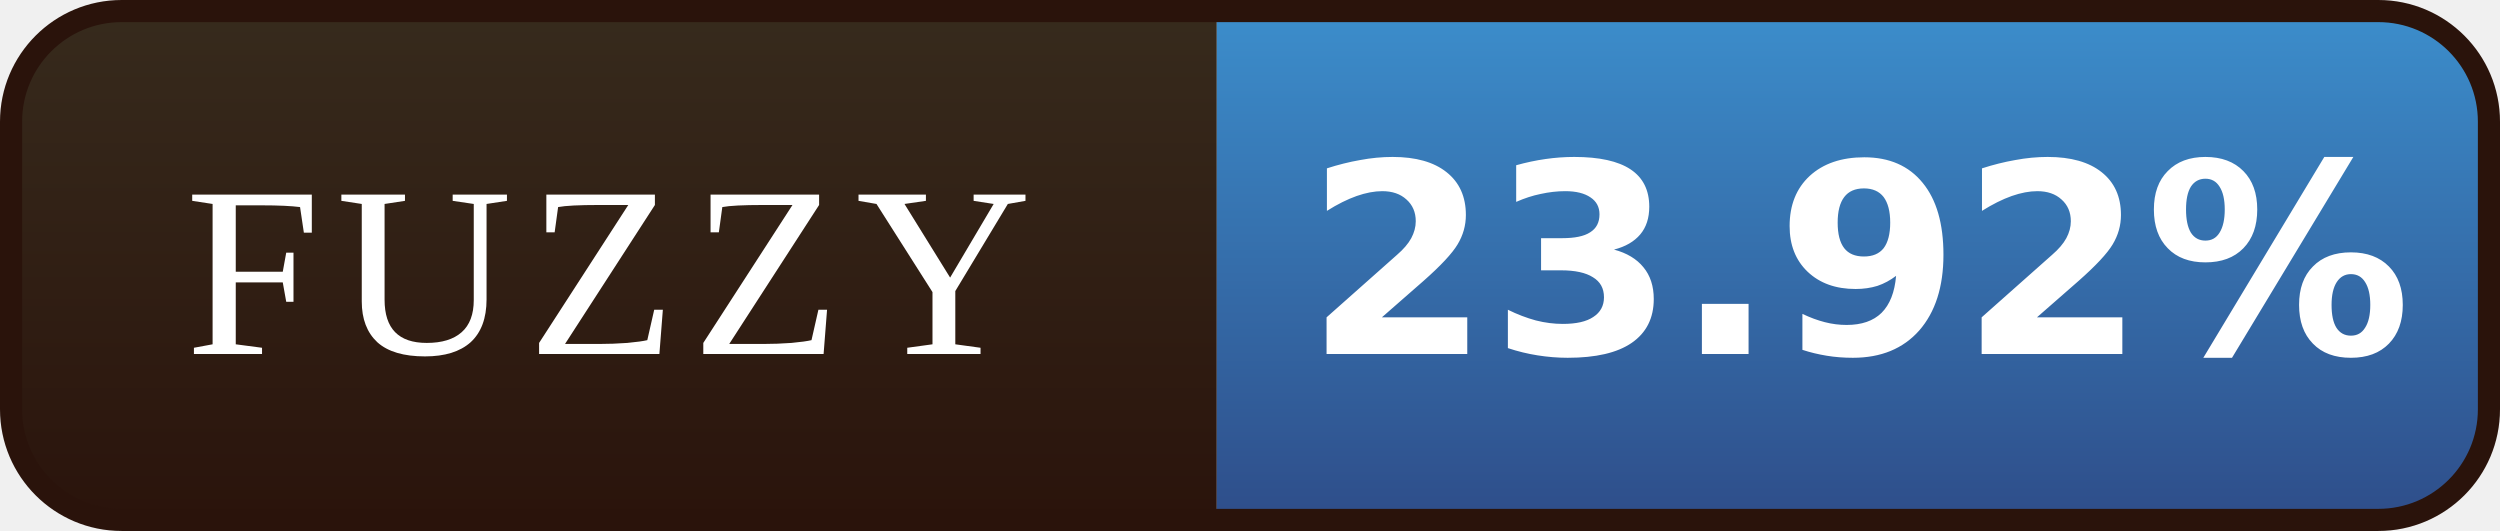
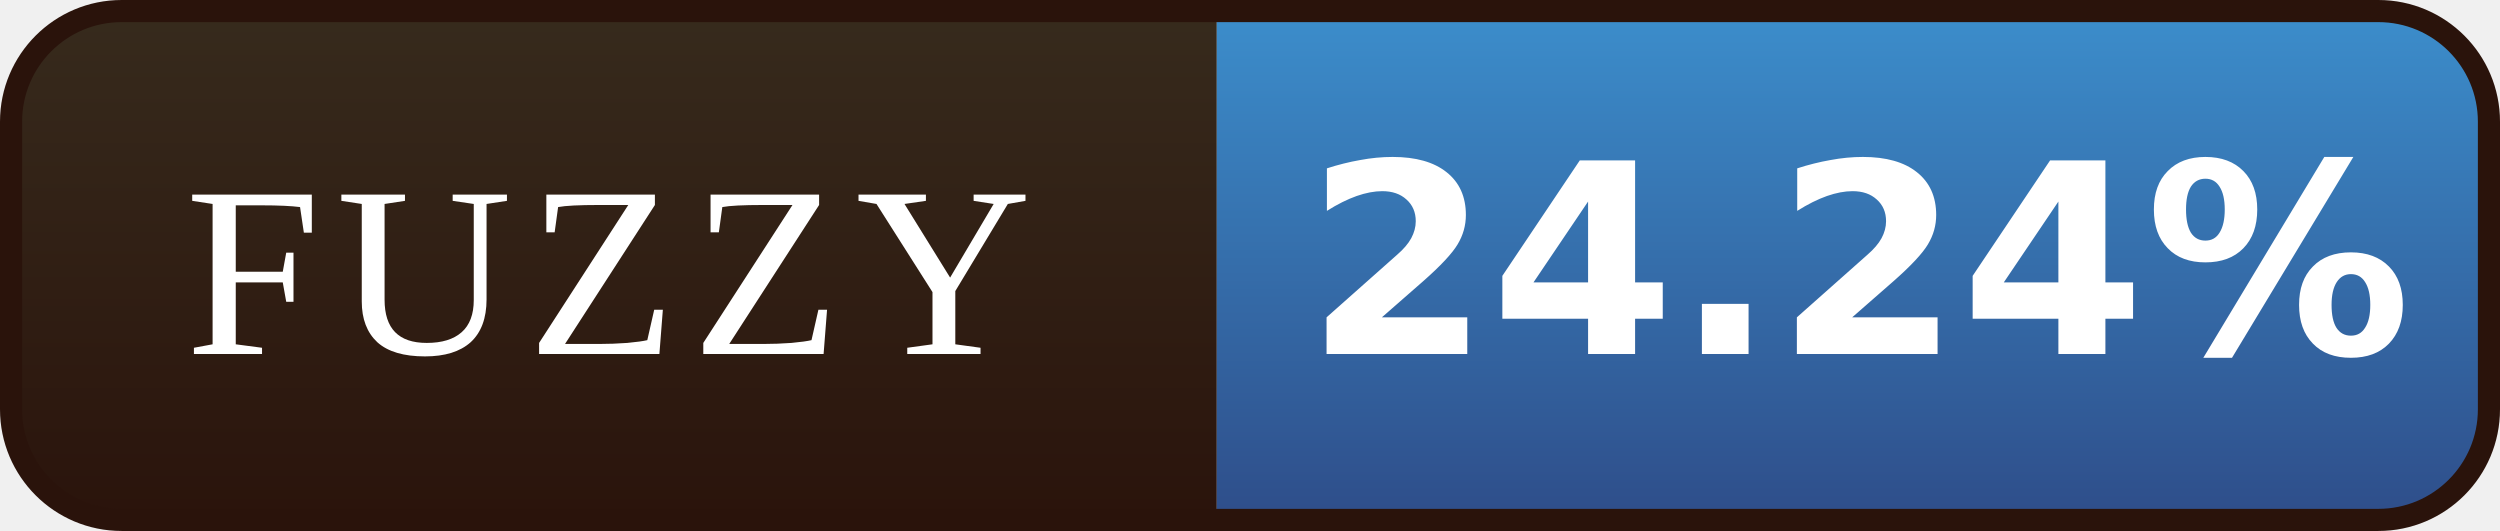
- <svg xmlns="http://www.w3.org/2000/svg" width="113" height="24" viewBox="0 0 113 24" role="img" aria-label="FUZZY: 23.92%">
+ <svg xmlns="http://www.w3.org/2000/svg" width="113" height="24" viewBox="0 0 113 24" role="img" aria-label="FUZZY: 24.24%">
  <defs>
    <linearGradient id="l" x1="0" y1="0" x2="0" y2="1">
      <stop offset="0" stop-color="#372B1D" />
      <stop offset="1" stop-color="#2A130B" />
    </linearGradient>
    <linearGradient id="v" x1="0" y1="0" x2="0" y2="1">
      <stop offset="0" stop-color="#3C8FCD" />
      <stop offset="1" stop-color="#2E4C88" />
    </linearGradient>
    <clipPath id="r">
      <rect x="0.5" y="0.5" width="112" height="23" rx="5" />
    </clipPath>
  </defs>
  <g clip-path="url(#r)">
    <rect width="55" height="24" fill="url(#l)" />
    <rect x="55" width="58" height="24" fill="url(#v)" />
  </g>
  <rect x="0.5" y="0.5" width="112" height="23" rx="5" fill="none" stroke="#2A130B" />
  <g font-family="Georgia,'Times New Roman',serif" font-size="11" letter-spacing="0.7" fill="#FFFFFF" text-anchor="middle">
    <text x="27.5" y="16">FUZZY</text>
  </g>
  <g font-family="Verdana,'DejaVu Sans',sans-serif" font-size="12" font-weight="bold" fill="#FFFFFF" text-anchor="middle">
-     <text x="84.0" y="16">23.92%</text>
+     <text x="84.0" y="16">24.24%</text>
  </g>
</svg>
